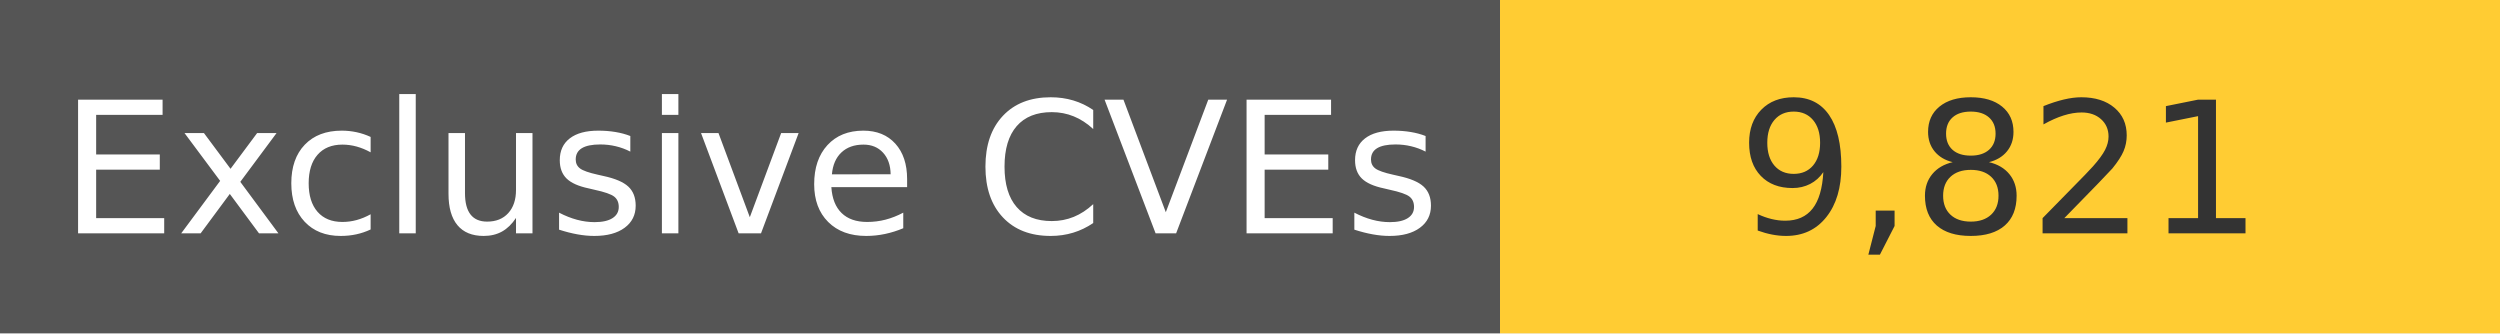
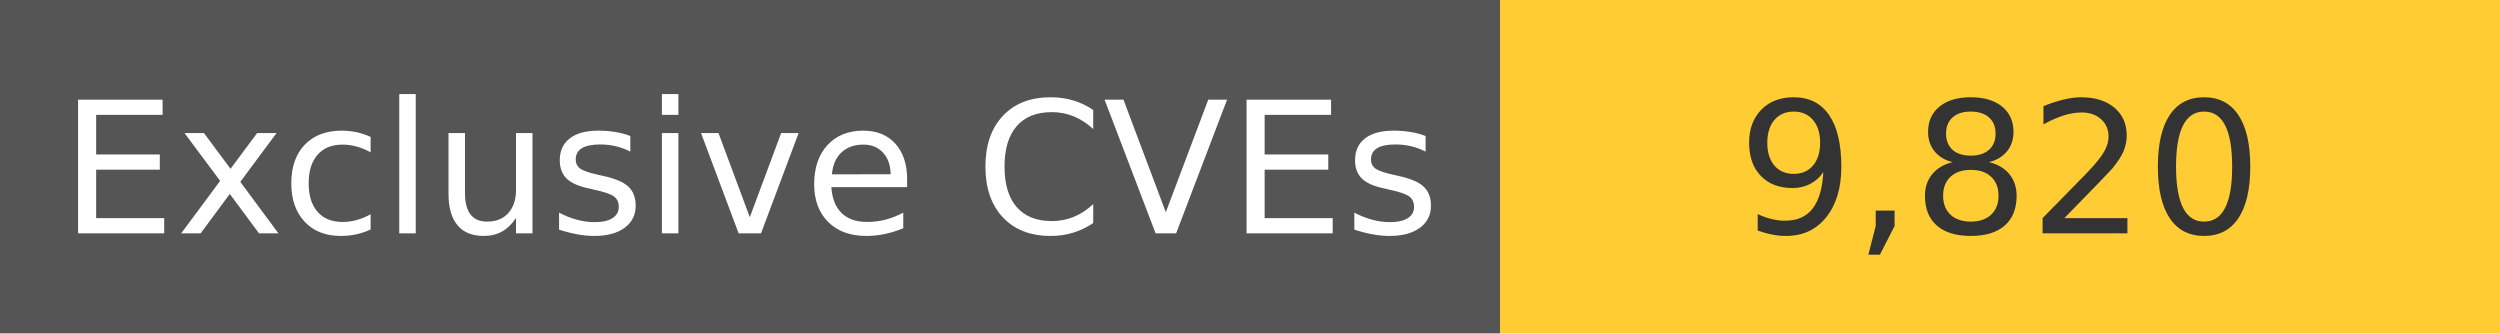
<svg xmlns="http://www.w3.org/2000/svg" width="150" height="20" role="img">
  <linearGradient id="s" x2="0" y2="100%">
    <stop offset="0" stop-color="#bbb" stop-opacity=".1" />
    <stop offset="1" stop-opacity=".1" />
  </linearGradient>
  <g>
    <rect width="90" height="20" fill="#555" />
    <rect x="90" width="267" height="20" fill="#ffcc33" />
  </g>
  <g fill="#fff" text-anchor="middle" font-family="Verdana,Geneva,DejaVu Sans,sans-serif" text-rendering="geometricPrecision" font-size="110">
    <text x="450" y="140" transform="scale(.1)" fill="#fff">
            Exclusive CVEs
        </text>
    <text x="1200" y="140" transform="scale(.1)" fill="#333">
-             9,821
+             9,820
        </text>
  </g>
</svg>
